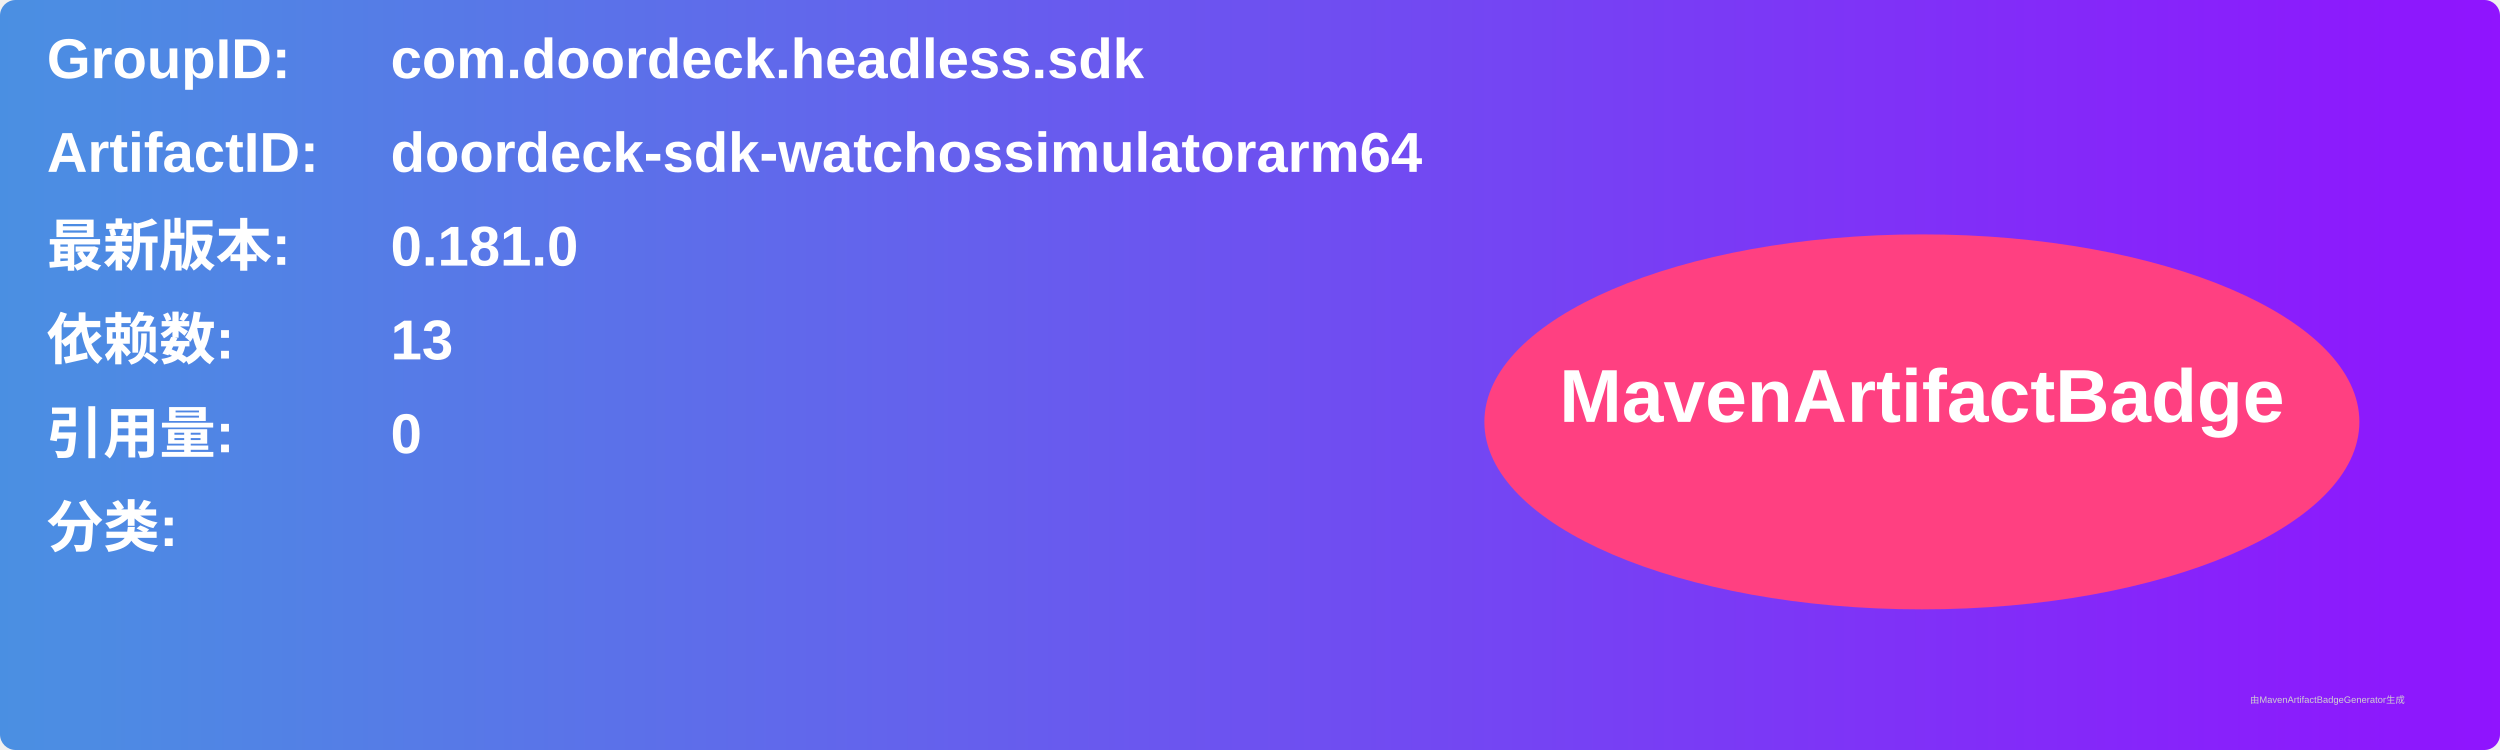
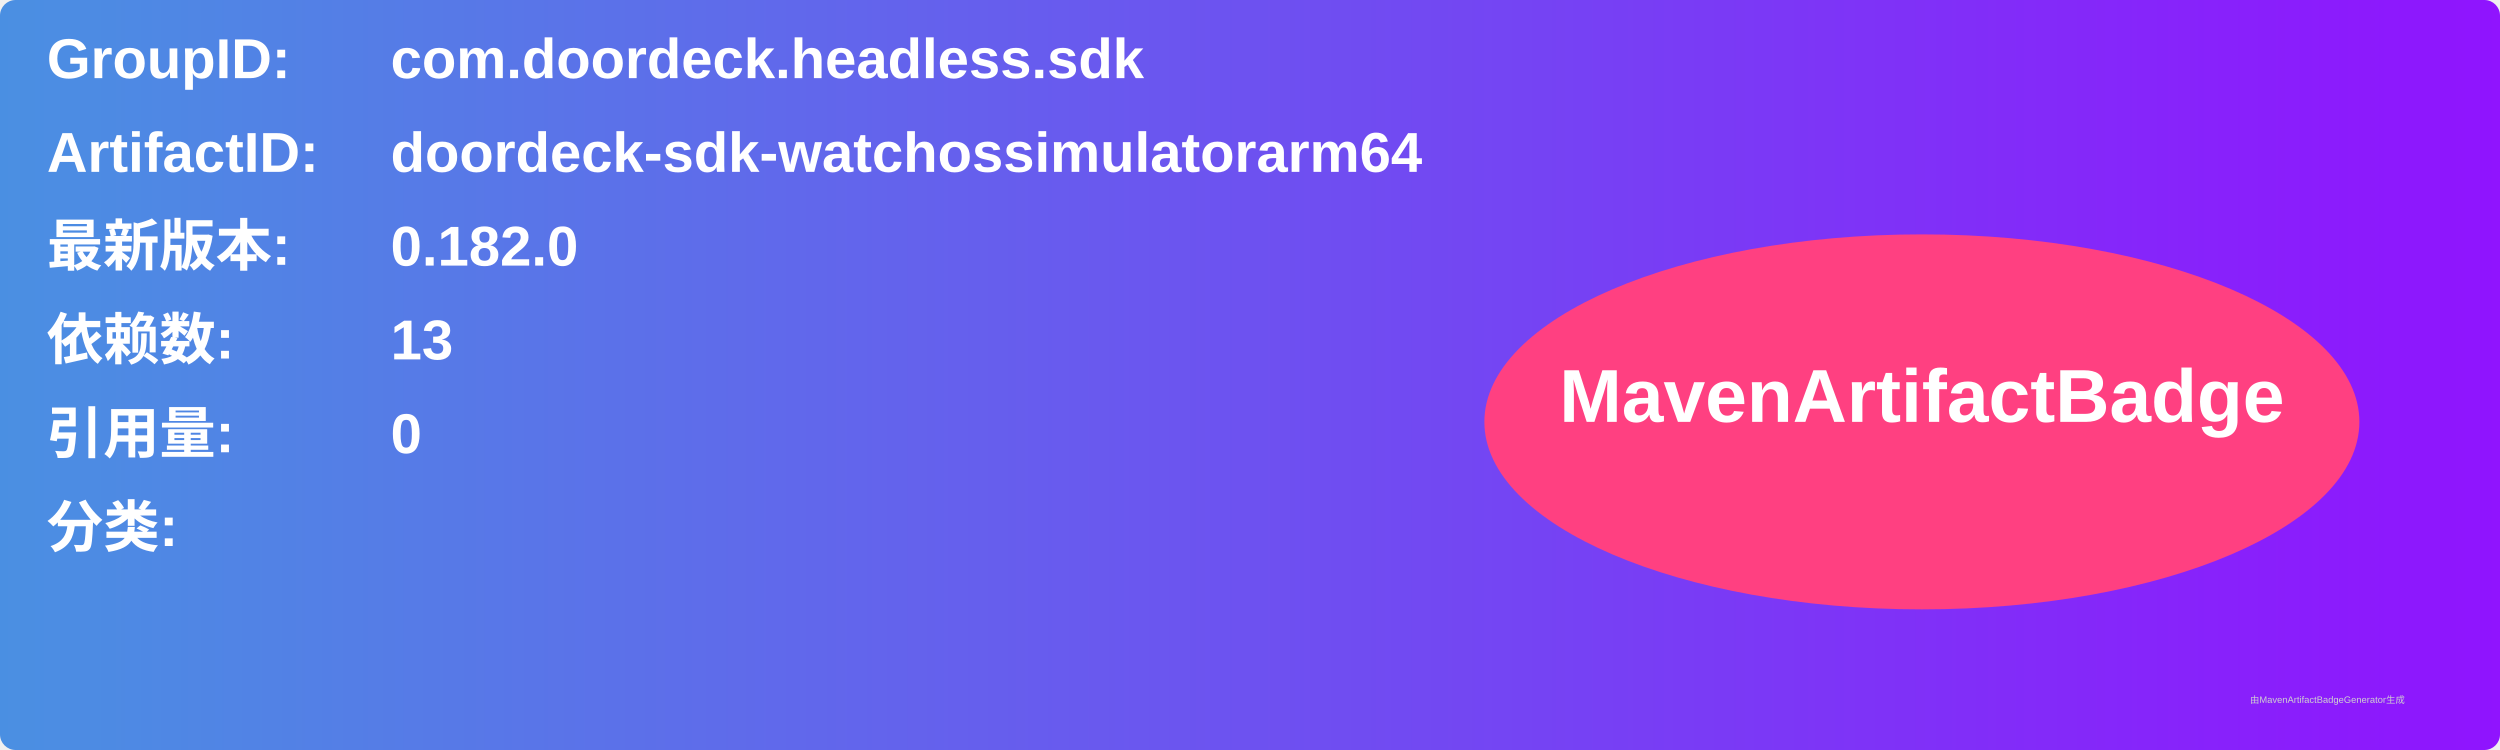
<svg xmlns="http://www.w3.org/2000/svg" width="800" height="240" viewBox="0 0 800 240">
  <linearGradient id="grad" x1="0%" y1="0%" x2="100%" y2="0%">
    <stop offset="0%" stop-color="#4a90e2" />
    <stop offset="100%" stop-color="#9013fe" />
  </linearGradient>
  <rect width="100%" height="100%" rx="5" ry="5" fill="url(#grad)" />
  <g transform="translate(15, 15)">
    <text x="0" y="10" font-family="Arial" font-size="18" fill="white" font-weight="bold" width="260">GroupID:</text>
    <text x="110" y="10" font-family="Arial" font-size="18" fill="white" font-weight="bold" width="460">com.doordeck.headless.sdk</text>
    <text x="0" y="40" font-family="Arial" font-size="18" fill="white" font-weight="bold" width="260">ArtifactID:</text>
    <text x="110" y="40" font-family="Arial" font-size="18" fill="white" font-weight="bold" width="460">doordeck-sdk-watchossimulatorarm64</text>
    <text x="0" y="70" font-family="Arial" font-size="18" fill="white" font-weight="bold">最新版本:</text>
    <text x="110" y="70" font-family="Arial" font-size="18" fill="white" font-weight="bold">
-       <tspan font-weight="bold">0.181.0</tspan>
+       <tspan font-weight="bold">0.182.0</tspan>
    </text>
    <text x="0" y="100" font-family="Arial" font-size="18" fill="white" font-weight="bold">依赖数: </text>
    <text x="110" y="100" font-family="Arial" font-size="18" fill="white">
      <tspan font-weight="bold">13</tspan>
    </text>
    <text x="0" y="130" font-family="Arial" font-size="18" fill="white" font-weight="bold">引用量: </text>
    <text x="110" y="130" font-family="Arial" font-size="18" fill="white">
      <tspan font-weight="bold">0</tspan>
    </text>
    <text x="0" y="160" font-family="Arial" font-size="18" fill="white" font-weight="bold">分类:</text>
    <text x="10" y="190" font-family="Arial" font-size="10" fill="white">
      <tspan font-weight="bold" />
    </text>
    <ellipse cx="600" cy="120" rx="140" ry="60" fill="#ff4081" />
    <text x="600" y="120" text-anchor="middle" font-family="Arial" font-size="24" fill="white" font-weight="bold">MavenArtifactBadge</text>
  </g>
  <text x="720" y="225" font-family="Arial" font-size="3" fill="#d0d0d0">由MavenArtifactBadgeGenerator生成</text>
</svg>
